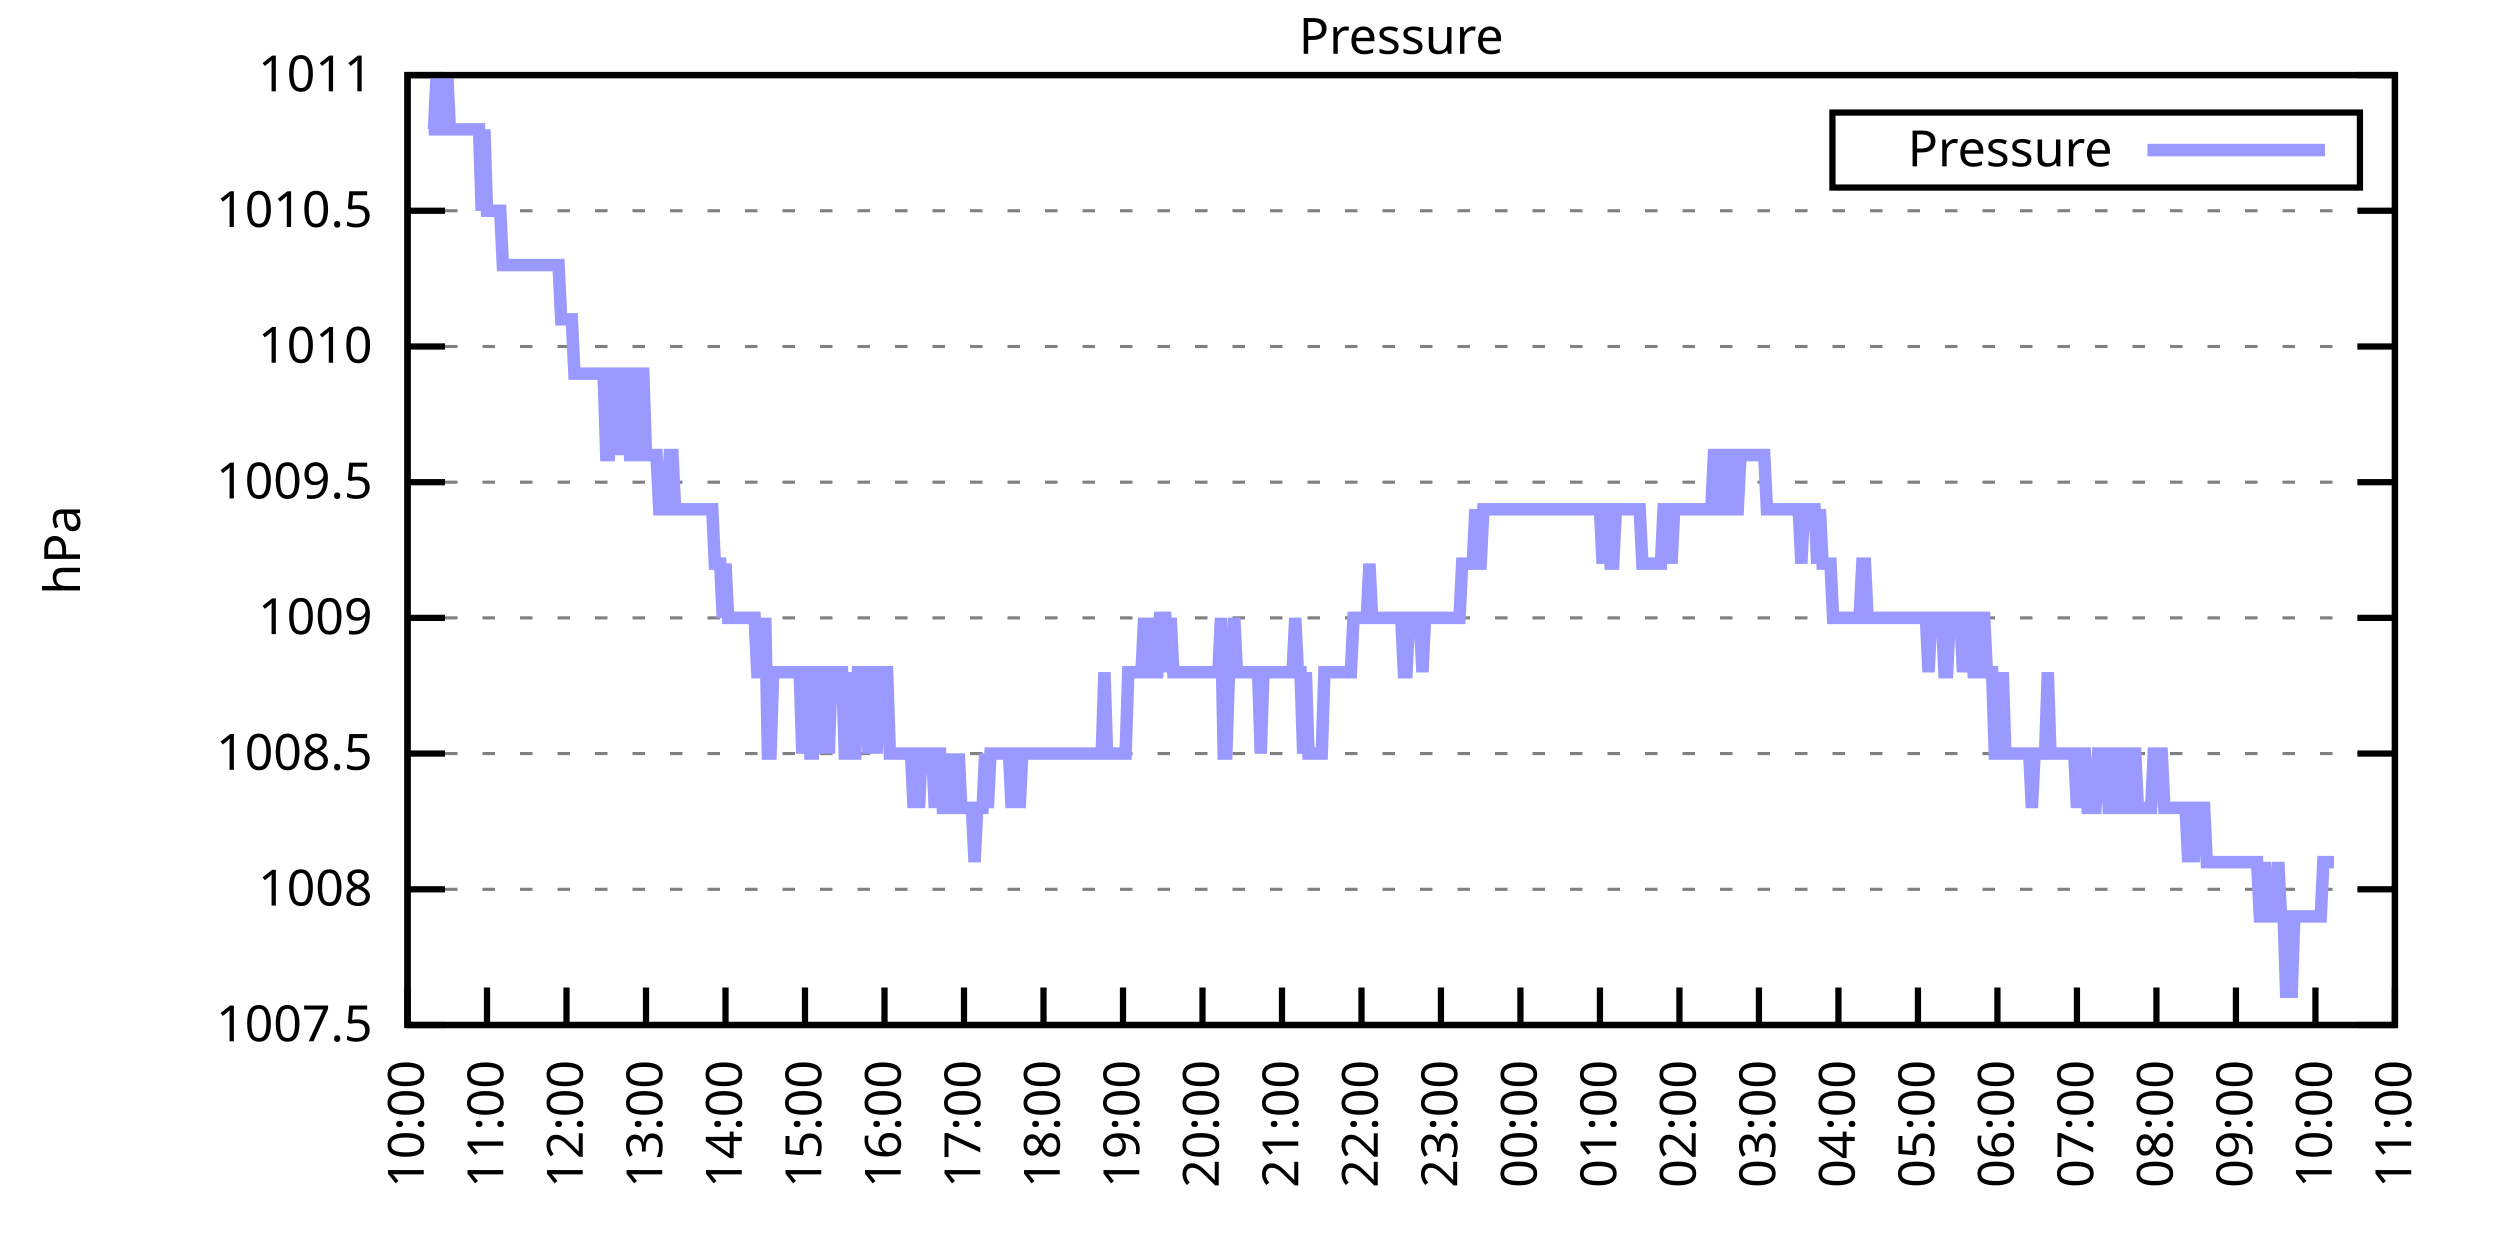
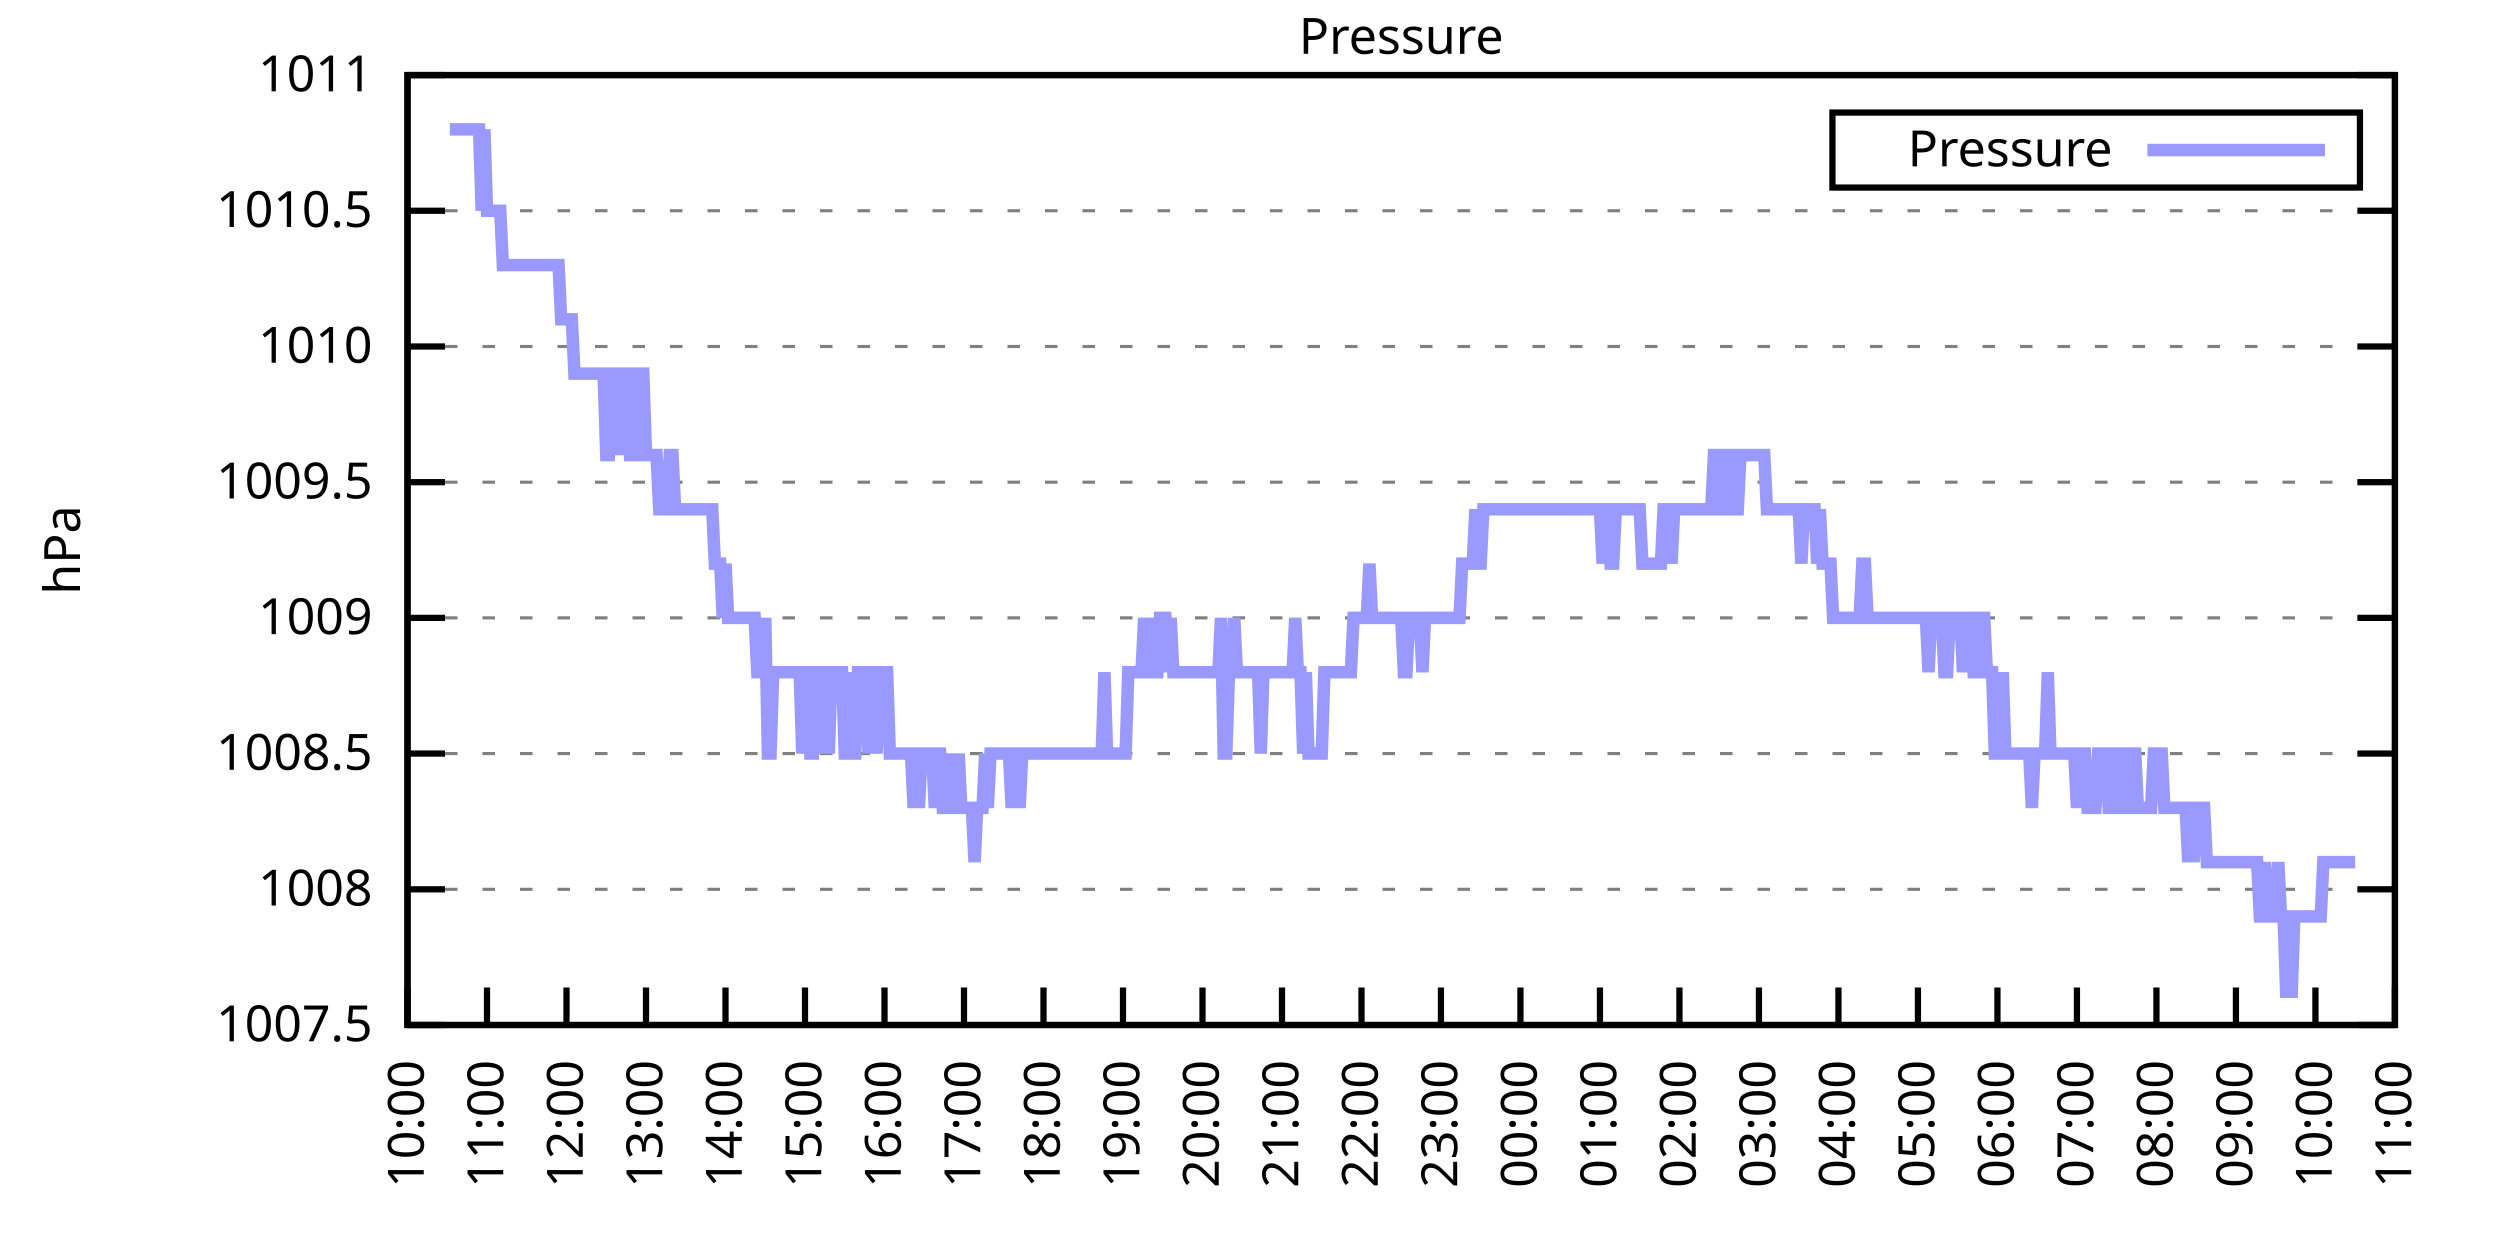
<svg xmlns="http://www.w3.org/2000/svg" xmlns:xlink="http://www.w3.org/1999/xlink" width="400" height="200" viewBox="0 0 400 200">
  <g id="gnuplot_canvas">
    <rect x="0" y="0" width="400" height="200" fill="none" />
    <defs>
      <circle id="gpDot" r="0.5" stroke-width="0.5" stroke="currentColor" />
      <path id="gpPt0" stroke-width="0.333" stroke="currentColor" d="M-1,0 h2 M0,-1 v2" />
      <path id="gpPt1" stroke-width="0.333" stroke="currentColor" d="M-1,-1 L1,1 M1,-1 L-1,1" />
      <path id="gpPt2" stroke-width="0.333" stroke="currentColor" d="M-1,0 L1,0 M0,-1 L0,1 M-1,-1 L1,1 M-1,1 L1,-1" />
      <rect id="gpPt3" stroke-width="0.333" stroke="currentColor" x="-1" y="-1" width="2" height="2" />
      <rect id="gpPt4" stroke-width="0.333" stroke="currentColor" fill="currentColor" x="-1" y="-1" width="2" height="2" />
      <circle id="gpPt5" stroke-width="0.333" stroke="currentColor" cx="0" cy="0" r="1" />
      <use xlink:href="#gpPt5" id="gpPt6" fill="currentColor" stroke="none" />
      <path id="gpPt7" stroke-width="0.333" stroke="currentColor" d="M0,-1.33 L-1.33,0.67 L1.33,0.67 z" />
      <use xlink:href="#gpPt7" id="gpPt8" fill="currentColor" stroke="none" />
      <use xlink:href="#gpPt7" id="gpPt9" stroke="currentColor" transform="rotate(180)" />
      <use xlink:href="#gpPt9" id="gpPt10" fill="currentColor" stroke="none" />
      <use xlink:href="#gpPt3" id="gpPt11" stroke="currentColor" transform="rotate(45)" />
      <use xlink:href="#gpPt11" id="gpPt12" fill="currentColor" stroke="none" />
      <path id="gpPt13" stroke-width="0.333" stroke="currentColor" d="M0,1.330 L1.265,0.411 L0.782,-1.067 L-0.782,-1.076 L-1.265,0.411 z" />
      <use xlink:href="#gpPt13" id="gpPt14" fill="currentColor" stroke="none" />
      <filter id="textbox" filterUnits="objectBoundingBox" x="0" y="0" height="1" width="1">
        <feFlood flood-color="white" flood-opacity="1" result="bgnd" />
        <feComposite in="SourceGraphic" in2="bgnd" operator="atop" />
      </filter>
      <filter id="greybox" filterUnits="objectBoundingBox" x="0" y="0" height="1" width="1">
        <feFlood flood-color="lightgrey" flood-opacity="1" result="grey" />
        <feComposite in="SourceGraphic" in2="grey" operator="atop" />
      </filter>
    </defs>
    <g fill="none" color="white" stroke="currentColor" stroke-width="1.00" stroke-linecap="butt" stroke-linejoin="miter">
</g>
    <g fill="none" color="black" stroke="currentColor" stroke-width="1.00" stroke-linecap="butt" stroke-linejoin="miter">
      <g stroke="none" shape-rendering="crispEdges">
        <polygon fill="rgb(255, 255, 255)" points="65.20,164.00 383.18,164.00 383.18,12.02 65.20,12.02 " />
      </g>
    </g>
    <g fill="none" color="black" stroke="currentColor" stroke-width="1.00" stroke-linecap="butt" stroke-linejoin="miter">
</g>
    <g fill="none" color="black" stroke="black" stroke-width="0.50" stroke-linecap="butt" stroke-linejoin="miter">
</g>
    <g fill="none" color="gray" stroke="currentColor" stroke-width="0.50" stroke-linecap="butt" stroke-linejoin="miter">
      <path stroke="gray" stroke-dasharray="2,4" class="gridline" d="M65.20,164.00 L383.19,164.00  " />
    </g>
    <g fill="none" color="gray" stroke="gray" stroke-width="1.00" stroke-linecap="butt" stroke-linejoin="miter">
</g>
    <g fill="none" color="black" stroke="currentColor" stroke-width="1.00" stroke-linecap="butt" stroke-linejoin="miter">
      <path stroke="black" d="M65.20,164.00 L71.20,164.00 M383.19,164.00 L377.19,164.00  " />
      <g transform="translate(59.60,166.60)" stroke="none" fill="black" font-family="Sans" font-size="8.00" text-anchor="end">
        <text>
          <tspan font-family="Sans"> 1007.5</tspan>
        </text>
      </g>
    </g>
    <g fill="none" color="black" stroke="currentColor" stroke-width="1.00" stroke-linecap="butt" stroke-linejoin="miter">
</g>
    <g fill="none" color="black" stroke="black" stroke-width="0.50" stroke-linecap="butt" stroke-linejoin="miter">
</g>
    <g fill="none" color="gray" stroke="currentColor" stroke-width="0.50" stroke-linecap="butt" stroke-linejoin="miter">
      <path stroke="gray" stroke-dasharray="2,4" class="gridline" d="M65.20,142.29 L383.19,142.29  " />
    </g>
    <g fill="none" color="gray" stroke="gray" stroke-width="1.00" stroke-linecap="butt" stroke-linejoin="miter">
</g>
    <g fill="none" color="black" stroke="currentColor" stroke-width="1.00" stroke-linecap="butt" stroke-linejoin="miter">
      <path stroke="black" d="M65.20,142.29 L71.20,142.29 M383.19,142.29 L377.19,142.29  " />
      <g transform="translate(59.60,144.89)" stroke="none" fill="black" font-family="Sans" font-size="8.00" text-anchor="end">
        <text>
          <tspan font-family="Sans"> 1008</tspan>
        </text>
      </g>
    </g>
    <g fill="none" color="black" stroke="currentColor" stroke-width="1.00" stroke-linecap="butt" stroke-linejoin="miter">
</g>
    <g fill="none" color="black" stroke="black" stroke-width="0.50" stroke-linecap="butt" stroke-linejoin="miter">
</g>
    <g fill="none" color="gray" stroke="currentColor" stroke-width="0.50" stroke-linecap="butt" stroke-linejoin="miter">
      <path stroke="gray" stroke-dasharray="2,4" class="gridline" d="M65.20,120.57 L383.19,120.57  " />
    </g>
    <g fill="none" color="gray" stroke="gray" stroke-width="1.00" stroke-linecap="butt" stroke-linejoin="miter">
</g>
    <g fill="none" color="black" stroke="currentColor" stroke-width="1.00" stroke-linecap="butt" stroke-linejoin="miter">
      <path stroke="black" d="M65.20,120.57 L71.20,120.57 M383.19,120.57 L377.19,120.57  " />
      <g transform="translate(59.60,123.17)" stroke="none" fill="black" font-family="Sans" font-size="8.00" text-anchor="end">
        <text>
          <tspan font-family="Sans"> 1008.5</tspan>
        </text>
      </g>
    </g>
    <g fill="none" color="black" stroke="currentColor" stroke-width="1.00" stroke-linecap="butt" stroke-linejoin="miter">
</g>
    <g fill="none" color="black" stroke="black" stroke-width="0.50" stroke-linecap="butt" stroke-linejoin="miter">
</g>
    <g fill="none" color="gray" stroke="currentColor" stroke-width="0.50" stroke-linecap="butt" stroke-linejoin="miter">
      <path stroke="gray" stroke-dasharray="2,4" class="gridline" d="M65.20,98.86 L383.19,98.86  " />
    </g>
    <g fill="none" color="gray" stroke="gray" stroke-width="1.00" stroke-linecap="butt" stroke-linejoin="miter">
</g>
    <g fill="none" color="black" stroke="currentColor" stroke-width="1.00" stroke-linecap="butt" stroke-linejoin="miter">
      <path stroke="black" d="M65.20,98.86 L71.20,98.86 M383.19,98.86 L377.19,98.86  " />
      <g transform="translate(59.60,101.46)" stroke="none" fill="black" font-family="Sans" font-size="8.00" text-anchor="end">
        <text>
          <tspan font-family="Sans"> 1009</tspan>
        </text>
      </g>
    </g>
    <g fill="none" color="black" stroke="currentColor" stroke-width="1.00" stroke-linecap="butt" stroke-linejoin="miter">
</g>
    <g fill="none" color="black" stroke="black" stroke-width="0.50" stroke-linecap="butt" stroke-linejoin="miter">
</g>
    <g fill="none" color="gray" stroke="currentColor" stroke-width="0.50" stroke-linecap="butt" stroke-linejoin="miter">
      <path stroke="gray" stroke-dasharray="2,4" class="gridline" d="M65.20,77.15 L383.19,77.15  " />
    </g>
    <g fill="none" color="gray" stroke="gray" stroke-width="1.00" stroke-linecap="butt" stroke-linejoin="miter">
</g>
    <g fill="none" color="black" stroke="currentColor" stroke-width="1.00" stroke-linecap="butt" stroke-linejoin="miter">
      <path stroke="black" d="M65.20,77.15 L71.20,77.15 M383.19,77.15 L377.19,77.15  " />
      <g transform="translate(59.60,79.75)" stroke="none" fill="black" font-family="Sans" font-size="8.00" text-anchor="end">
        <text>
          <tspan font-family="Sans"> 1009.5</tspan>
        </text>
      </g>
    </g>
    <g fill="none" color="black" stroke="currentColor" stroke-width="1.00" stroke-linecap="butt" stroke-linejoin="miter">
</g>
    <g fill="none" color="black" stroke="black" stroke-width="0.50" stroke-linecap="butt" stroke-linejoin="miter">
</g>
    <g fill="none" color="gray" stroke="currentColor" stroke-width="0.50" stroke-linecap="butt" stroke-linejoin="miter">
      <path stroke="gray" stroke-dasharray="2,4" class="gridline" d="M65.20,55.44 L383.19,55.44  " />
    </g>
    <g fill="none" color="gray" stroke="gray" stroke-width="1.00" stroke-linecap="butt" stroke-linejoin="miter">
</g>
    <g fill="none" color="black" stroke="currentColor" stroke-width="1.00" stroke-linecap="butt" stroke-linejoin="miter">
      <path stroke="black" d="M65.20,55.44 L71.20,55.44 M383.19,55.44 L377.19,55.44  " />
      <g transform="translate(59.60,58.04)" stroke="none" fill="black" font-family="Sans" font-size="8.00" text-anchor="end">
        <text>
          <tspan font-family="Sans"> 1010</tspan>
        </text>
      </g>
    </g>
    <g fill="none" color="black" stroke="currentColor" stroke-width="1.00" stroke-linecap="butt" stroke-linejoin="miter">
</g>
    <g fill="none" color="black" stroke="black" stroke-width="0.50" stroke-linecap="butt" stroke-linejoin="miter">
</g>
    <g fill="none" color="gray" stroke="currentColor" stroke-width="0.50" stroke-linecap="butt" stroke-linejoin="miter">
      <path stroke="gray" stroke-dasharray="2,4" class="gridline" d="M65.20,33.72 L383.19,33.72  " />
    </g>
    <g fill="none" color="gray" stroke="gray" stroke-width="1.00" stroke-linecap="butt" stroke-linejoin="miter">
</g>
    <g fill="none" color="black" stroke="currentColor" stroke-width="1.00" stroke-linecap="butt" stroke-linejoin="miter">
      <path stroke="black" d="M65.20,33.72 L71.20,33.72 M383.19,33.72 L377.19,33.72  " />
      <g transform="translate(59.60,36.32)" stroke="none" fill="black" font-family="Sans" font-size="8.00" text-anchor="end">
        <text>
          <tspan font-family="Sans"> 1010.5</tspan>
        </text>
      </g>
    </g>
    <g fill="none" color="black" stroke="currentColor" stroke-width="1.00" stroke-linecap="butt" stroke-linejoin="miter">
</g>
    <g fill="none" color="black" stroke="black" stroke-width="0.50" stroke-linecap="butt" stroke-linejoin="miter">
</g>
    <g fill="none" color="gray" stroke="currentColor" stroke-width="0.50" stroke-linecap="butt" stroke-linejoin="miter">
      <path stroke="gray" stroke-dasharray="2,4" class="gridline" d="M65.20,12.01 L383.19,12.01  " />
    </g>
    <g fill="none" color="gray" stroke="gray" stroke-width="1.00" stroke-linecap="butt" stroke-linejoin="miter">
</g>
    <g fill="none" color="black" stroke="currentColor" stroke-width="1.00" stroke-linecap="butt" stroke-linejoin="miter">
      <path stroke="black" d="M65.20,12.01 L71.20,12.01 M383.19,12.01 L377.19,12.01  " />
      <g transform="translate(59.60,14.61)" stroke="none" fill="black" font-family="Sans" font-size="8.00" text-anchor="end">
        <text>
          <tspan font-family="Sans"> 1011</tspan>
        </text>
      </g>
    </g>
    <g fill="none" color="black" stroke="currentColor" stroke-width="1.00" stroke-linecap="butt" stroke-linejoin="miter">
      <path stroke="black" d="M65.20,164.00 L65.20,158.00  " />
      <g transform="translate(67.80,169.60) rotate(270.00)" stroke="none" fill="black" font-family="Sans" font-size="8.00" text-anchor="end">
        <text>
          <tspan font-family="Sans">10:00</tspan>
        </text>
      </g>
    </g>
    <g fill="none" color="black" stroke="currentColor" stroke-width="1.00" stroke-linecap="butt" stroke-linejoin="miter">
      <path stroke="black" d="M77.92,164.00 L77.92,158.00  " />
      <g transform="translate(80.52,169.60) rotate(270.00)" stroke="none" fill="black" font-family="Sans" font-size="8.00" text-anchor="end">
        <text>
          <tspan font-family="Sans">11:00</tspan>
        </text>
      </g>
    </g>
    <g fill="none" color="black" stroke="currentColor" stroke-width="1.00" stroke-linecap="butt" stroke-linejoin="miter">
      <path stroke="black" d="M90.64,164.00 L90.64,158.00  " />
      <g transform="translate(93.24,169.60) rotate(270.00)" stroke="none" fill="black" font-family="Sans" font-size="8.00" text-anchor="end">
        <text>
          <tspan font-family="Sans">12:00</tspan>
        </text>
      </g>
    </g>
    <g fill="none" color="black" stroke="currentColor" stroke-width="1.00" stroke-linecap="butt" stroke-linejoin="miter">
      <path stroke="black" d="M103.36,164.00 L103.36,158.00  " />
      <g transform="translate(105.96,169.60) rotate(270.00)" stroke="none" fill="black" font-family="Sans" font-size="8.00" text-anchor="end">
        <text>
          <tspan font-family="Sans">13:00</tspan>
        </text>
      </g>
    </g>
    <g fill="none" color="black" stroke="currentColor" stroke-width="1.00" stroke-linecap="butt" stroke-linejoin="miter">
      <path stroke="black" d="M116.08,164.00 L116.08,158.00  " />
      <g transform="translate(118.68,169.60) rotate(270.00)" stroke="none" fill="black" font-family="Sans" font-size="8.00" text-anchor="end">
        <text>
          <tspan font-family="Sans">14:00</tspan>
        </text>
      </g>
    </g>
    <g fill="none" color="black" stroke="currentColor" stroke-width="1.00" stroke-linecap="butt" stroke-linejoin="miter">
      <path stroke="black" d="M128.80,164.00 L128.80,158.00  " />
      <g transform="translate(131.40,169.60) rotate(270.00)" stroke="none" fill="black" font-family="Sans" font-size="8.00" text-anchor="end">
        <text>
          <tspan font-family="Sans">15:00</tspan>
        </text>
      </g>
    </g>
    <g fill="none" color="black" stroke="currentColor" stroke-width="1.00" stroke-linecap="butt" stroke-linejoin="miter">
      <path stroke="black" d="M141.52,164.00 L141.52,158.00  " />
      <g transform="translate(144.12,169.60) rotate(270.00)" stroke="none" fill="black" font-family="Sans" font-size="8.00" text-anchor="end">
        <text>
          <tspan font-family="Sans">16:00</tspan>
        </text>
      </g>
    </g>
    <g fill="none" color="black" stroke="currentColor" stroke-width="1.00" stroke-linecap="butt" stroke-linejoin="miter">
      <path stroke="black" d="M154.24,164.00 L154.24,158.00  " />
      <g transform="translate(156.84,169.60) rotate(270.00)" stroke="none" fill="black" font-family="Sans" font-size="8.00" text-anchor="end">
        <text>
          <tspan font-family="Sans">17:00</tspan>
        </text>
      </g>
    </g>
    <g fill="none" color="black" stroke="currentColor" stroke-width="1.00" stroke-linecap="butt" stroke-linejoin="miter">
      <path stroke="black" d="M166.96,164.00 L166.96,158.00  " />
      <g transform="translate(169.56,169.60) rotate(270.00)" stroke="none" fill="black" font-family="Sans" font-size="8.00" text-anchor="end">
        <text>
          <tspan font-family="Sans">18:00</tspan>
        </text>
      </g>
    </g>
    <g fill="none" color="black" stroke="currentColor" stroke-width="1.00" stroke-linecap="butt" stroke-linejoin="miter">
      <path stroke="black" d="M179.68,164.00 L179.68,158.00  " />
      <g transform="translate(182.28,169.60) rotate(270.00)" stroke="none" fill="black" font-family="Sans" font-size="8.00" text-anchor="end">
        <text>
          <tspan font-family="Sans">19:00</tspan>
        </text>
      </g>
    </g>
    <g fill="none" color="black" stroke="currentColor" stroke-width="1.00" stroke-linecap="butt" stroke-linejoin="miter">
      <path stroke="black" d="M192.40,164.00 L192.40,158.00  " />
      <g transform="translate(195.00,169.60) rotate(270.00)" stroke="none" fill="black" font-family="Sans" font-size="8.00" text-anchor="end">
        <text>
          <tspan font-family="Sans">20:00</tspan>
        </text>
      </g>
    </g>
    <g fill="none" color="black" stroke="currentColor" stroke-width="1.00" stroke-linecap="butt" stroke-linejoin="miter">
      <path stroke="black" d="M205.12,164.00 L205.12,158.00  " />
      <g transform="translate(207.72,169.60) rotate(270.00)" stroke="none" fill="black" font-family="Sans" font-size="8.00" text-anchor="end">
        <text>
          <tspan font-family="Sans">21:00</tspan>
        </text>
      </g>
    </g>
    <g fill="none" color="black" stroke="currentColor" stroke-width="1.00" stroke-linecap="butt" stroke-linejoin="miter">
      <path stroke="black" d="M217.84,164.00 L217.84,158.00  " />
      <g transform="translate(220.44,169.60) rotate(270.00)" stroke="none" fill="black" font-family="Sans" font-size="8.00" text-anchor="end">
        <text>
          <tspan font-family="Sans">22:00</tspan>
        </text>
      </g>
    </g>
    <g fill="none" color="black" stroke="currentColor" stroke-width="1.00" stroke-linecap="butt" stroke-linejoin="miter">
      <path stroke="black" d="M230.55,164.00 L230.55,158.00  " />
      <g transform="translate(233.15,169.60) rotate(270.00)" stroke="none" fill="black" font-family="Sans" font-size="8.00" text-anchor="end">
        <text>
          <tspan font-family="Sans">23:00</tspan>
        </text>
      </g>
    </g>
    <g fill="none" color="black" stroke="currentColor" stroke-width="1.00" stroke-linecap="butt" stroke-linejoin="miter">
      <path stroke="black" d="M243.27,164.00 L243.27,158.00  " />
      <g transform="translate(245.87,169.60) rotate(270.00)" stroke="none" fill="black" font-family="Sans" font-size="8.00" text-anchor="end">
        <text>
          <tspan font-family="Sans">00:00</tspan>
        </text>
      </g>
    </g>
    <g fill="none" color="black" stroke="currentColor" stroke-width="1.00" stroke-linecap="butt" stroke-linejoin="miter">
      <path stroke="black" d="M255.99,164.00 L255.99,158.00  " />
      <g transform="translate(258.59,169.60) rotate(270.00)" stroke="none" fill="black" font-family="Sans" font-size="8.00" text-anchor="end">
        <text>
          <tspan font-family="Sans">01:00</tspan>
        </text>
      </g>
    </g>
    <g fill="none" color="black" stroke="currentColor" stroke-width="1.00" stroke-linecap="butt" stroke-linejoin="miter">
      <path stroke="black" d="M268.71,164.00 L268.71,158.00  " />
      <g transform="translate(271.31,169.60) rotate(270.00)" stroke="none" fill="black" font-family="Sans" font-size="8.00" text-anchor="end">
        <text>
          <tspan font-family="Sans">02:00</tspan>
        </text>
      </g>
    </g>
    <g fill="none" color="black" stroke="currentColor" stroke-width="1.00" stroke-linecap="butt" stroke-linejoin="miter">
      <path stroke="black" d="M281.43,164.00 L281.43,158.00  " />
      <g transform="translate(284.03,169.60) rotate(270.00)" stroke="none" fill="black" font-family="Sans" font-size="8.00" text-anchor="end">
        <text>
          <tspan font-family="Sans">03:00</tspan>
        </text>
      </g>
    </g>
    <g fill="none" color="black" stroke="currentColor" stroke-width="1.00" stroke-linecap="butt" stroke-linejoin="miter">
      <path stroke="black" d="M294.15,164.00 L294.15,158.00  " />
      <g transform="translate(296.75,169.60) rotate(270.00)" stroke="none" fill="black" font-family="Sans" font-size="8.00" text-anchor="end">
        <text>
          <tspan font-family="Sans">04:00</tspan>
        </text>
      </g>
    </g>
    <g fill="none" color="black" stroke="currentColor" stroke-width="1.00" stroke-linecap="butt" stroke-linejoin="miter">
      <path stroke="black" d="M306.87,164.00 L306.87,158.00  " />
      <g transform="translate(309.47,169.60) rotate(270.00)" stroke="none" fill="black" font-family="Sans" font-size="8.00" text-anchor="end">
        <text>
          <tspan font-family="Sans">05:00</tspan>
        </text>
      </g>
    </g>
    <g fill="none" color="black" stroke="currentColor" stroke-width="1.00" stroke-linecap="butt" stroke-linejoin="miter">
      <path stroke="black" d="M319.59,164.00 L319.59,158.00  " />
      <g transform="translate(322.19,169.60) rotate(270.00)" stroke="none" fill="black" font-family="Sans" font-size="8.00" text-anchor="end">
        <text>
          <tspan font-family="Sans">06:00</tspan>
        </text>
      </g>
    </g>
    <g fill="none" color="black" stroke="currentColor" stroke-width="1.00" stroke-linecap="butt" stroke-linejoin="miter">
      <path stroke="black" d="M332.31,164.00 L332.31,158.00  " />
      <g transform="translate(334.91,169.60) rotate(270.00)" stroke="none" fill="black" font-family="Sans" font-size="8.00" text-anchor="end">
        <text>
          <tspan font-family="Sans">07:00</tspan>
        </text>
      </g>
    </g>
    <g fill="none" color="black" stroke="currentColor" stroke-width="1.00" stroke-linecap="butt" stroke-linejoin="miter">
      <path stroke="black" d="M345.03,164.00 L345.03,158.00  " />
      <g transform="translate(347.63,169.60) rotate(270.00)" stroke="none" fill="black" font-family="Sans" font-size="8.00" text-anchor="end">
        <text>
          <tspan font-family="Sans">08:00</tspan>
        </text>
      </g>
    </g>
    <g fill="none" color="black" stroke="currentColor" stroke-width="1.00" stroke-linecap="butt" stroke-linejoin="miter">
      <path stroke="black" d="M357.75,164.00 L357.75,158.00  " />
      <g transform="translate(360.35,169.60) rotate(270.00)" stroke="none" fill="black" font-family="Sans" font-size="8.00" text-anchor="end">
        <text>
          <tspan font-family="Sans">09:00</tspan>
        </text>
      </g>
    </g>
    <g fill="none" color="black" stroke="currentColor" stroke-width="1.00" stroke-linecap="butt" stroke-linejoin="miter">
      <path stroke="black" d="M370.47,164.00 L370.47,158.00  " />
      <g transform="translate(373.07,169.60) rotate(270.00)" stroke="none" fill="black" font-family="Sans" font-size="8.00" text-anchor="end">
        <text>
          <tspan font-family="Sans">10:00</tspan>
        </text>
      </g>
    </g>
    <g fill="none" color="black" stroke="currentColor" stroke-width="1.00" stroke-linecap="butt" stroke-linejoin="miter">
      <path stroke="black" d="M383.19,164.00 L383.19,158.00  " />
      <g transform="translate(385.79,169.60) rotate(270.00)" stroke="none" fill="black" font-family="Sans" font-size="8.00" text-anchor="end">
        <text>
          <tspan font-family="Sans">11:00</tspan>
        </text>
      </g>
    </g>
    <g fill="none" color="black" stroke="currentColor" stroke-width="1.00" stroke-linecap="butt" stroke-linejoin="miter">
</g>
    <g fill="none" color="black" stroke="currentColor" stroke-width="1.00" stroke-linecap="butt" stroke-linejoin="miter">
      <path stroke="black" d="M65.20,12.01 L65.20,164.00 L383.19,164.00 L383.19,12.01 L65.20,12.01 Z  " />
    </g>
    <g fill="none" color="black" stroke="currentColor" stroke-width="1.00" stroke-linecap="butt" stroke-linejoin="miter">
</g>
    <g fill="none" color="black" stroke="currentColor" stroke-width="1.00" stroke-linecap="butt" stroke-linejoin="miter">
      <path stroke="black" d="M293.19,30.01 L293.19,18.01 L377.59,18.01 L377.59,30.01 L293.19,30.01 Z  " />
    </g>
    <g id="Pressure_plot_1">
      <g fill="none" color="white" stroke="black" stroke-width="2.00" stroke-linecap="butt" stroke-linejoin="miter">
</g>
      <g fill="none" color="black" stroke="currentColor" stroke-width="2.00" stroke-linecap="butt" stroke-linejoin="miter">
        <g transform="translate(337.99,26.61)" stroke="none" fill="black" font-family="Sans" font-size="8.00" text-anchor="end">
          <text>
            <tspan font-family="Sans">Pressure</tspan>
          </text>
        </g>
      </g>
      <g fill="none" color="black" stroke="currentColor" stroke-width="2.00" stroke-linecap="butt" stroke-linejoin="miter">
-         <path stroke="rgb(153, 153, 255)" d="M343.59,24.01 L371.99,24.01 M68.59,20.70 L69.02,20.70 L69.44,20.70 L69.86,12.01 L70.29,20.70 L70.71,20.70   L71.14,20.70 L71.56,12.01 L71.98,20.70 L72.41,20.70 L72.83,20.70 L73.26,20.70 L73.68,20.70 L74.10,20.70   L74.53,20.70 L74.95,20.70 L75.38,20.70 L75.80,20.70 L76.22,20.70 L76.65,20.70 L77.07,33.72 L77.50,20.70   L77.92,33.72 L78.34,33.72 L78.77,33.72 L79.19,33.72 L79.62,33.72 L80.04,33.72 L80.46,42.41 L80.89,42.41   L81.31,42.41 L81.74,42.41 L82.16,42.41 L82.58,42.41 L83.01,42.41 L83.43,42.41 L83.86,42.41 L84.28,42.41   L84.70,42.41 L85.13,42.41 L85.55,42.41 L85.98,42.41 L86.40,42.41 L86.82,42.41 L87.25,42.41 L87.67,42.41   L88.10,42.41 L88.52,42.41 L88.94,42.41 L89.37,42.41 L89.79,51.09 L90.22,51.09 L90.64,51.09 L91.06,51.09   L91.49,51.09 L91.91,59.78 L92.34,59.78 L92.76,59.78 L93.18,59.78 L93.61,59.78 L94.03,59.78 L94.46,59.78   L94.88,59.78 L95.30,59.78 L95.73,59.78 L96.15,59.78 L96.58,59.78 L97.00,72.81 L97.42,72.81 L97.85,59.78   L98.27,59.78 L98.69,72.81 L99.12,59.78 L99.54,72.81 L99.97,59.78 L100.39,59.78 L100.81,72.81 L101.24,72.81   L101.66,72.81 L102.09,59.78 L102.51,59.78 L102.93,59.78 L103.36,72.81 L103.78,72.81 L104.21,72.81 L104.63,72.81   L105.05,72.81 L105.48,81.49 L105.90,81.49 L106.33,81.49 L106.75,81.49 L107.17,72.81 L107.60,72.81 L108.02,81.49   L108.45,81.49 L108.87,81.49 L109.29,81.49 L109.72,81.49 L110.14,81.49 L110.57,81.49 L110.99,81.49 L111.41,81.49   L111.84,81.49 L112.26,81.49 L112.69,81.49 L113.11,81.49 L113.53,81.49 L113.96,81.49 L114.38,90.18 L114.81,90.18   L115.23,90.18 L115.65,98.86 L116.08,90.18 L116.50,98.86 L116.93,98.86 L117.35,98.86 L117.77,98.86 L118.20,98.86   L118.62,98.86 L119.05,98.86 L119.47,98.86 L119.89,98.86 L120.32,98.86 L120.74,98.86 L121.17,107.55 L121.59,107.55   L122.01,107.55 L122.44,98.86 L122.86,120.57 L123.29,120.57 L123.71,107.55 L124.13,107.55 L124.56,107.55 L124.98,107.55   L125.41,107.55 L125.83,107.55 L126.25,107.55 L126.68,107.55 L127.10,107.55 L127.53,107.55 L127.95,107.55 L128.37,120.57   L128.80,107.55 L129.22,107.55 L129.65,120.57 L130.07,120.57 L130.49,107.55 L130.92,107.55 L131.34,107.55 L131.77,120.57   L132.19,107.55 L132.61,120.57 L133.04,107.55 L133.46,107.55 L133.89,107.55 L134.31,107.55 L134.73,107.55 L135.16,120.57   L135.58,120.57 L136.01,107.55 L136.43,120.57 L136.85,120.57 L137.28,107.55 L137.70,107.55 L138.13,107.55 L138.55,107.55   L138.97,120.57 L139.40,107.55 L139.82,107.55 L140.25,120.57 L140.67,107.55 L141.09,107.55 L141.52,107.55 L141.94,107.55   L142.37,120.57 L142.79,120.57 L143.21,120.57 L143.64,120.57 L144.06,120.57 L144.49,120.57 L144.91,120.57 L145.33,120.57   L145.76,120.57 L146.18,129.26 L146.61,120.57 L147.03,129.26 L147.45,120.57 L147.88,120.57 L148.30,120.57 L148.73,120.57   L149.15,120.57 L149.57,129.26 L150.00,120.57 L150.42,120.57 L150.85,129.26 L151.27,129.26 L151.69,129.26 L152.12,120.57   L152.54,129.26 L152.97,129.26 L153.39,120.57 L153.81,129.26 L154.24,129.26 L154.66,129.26 L155.09,129.26 L155.51,129.26   L155.93,137.94 L156.36,129.26 L156.78,129.26 L157.21,129.26 L157.63,120.57 L158.05,129.26 L158.48,120.57 L158.90,120.57   L159.33,120.57 L159.75,120.57 L160.17,120.57 L160.60,120.57 L161.02,120.57 L161.44,120.57 L161.87,129.26 L162.29,120.57   L162.72,120.57 L163.14,129.26 L163.56,120.57 L163.99,120.57 L164.41,120.57 L164.84,120.57 L165.26,120.57 L165.68,120.57   L166.11,120.57 L166.53,120.57 L166.96,120.57 L167.38,120.57 L167.80,120.57 L168.23,120.57 L168.65,120.57 L169.08,120.57   L169.50,120.57 L169.92,120.57 L170.35,120.57 L170.77,120.57 L171.20,120.57 L171.62,120.57 L172.04,120.57 L172.47,120.57   L172.89,120.57 L173.32,120.57 L173.74,120.57 L174.16,120.57 L174.59,120.57 L175.01,120.57 L175.44,120.57 L175.86,120.57   L176.28,120.57 L176.71,107.55 L177.13,120.57 L177.56,120.57 L177.98,120.57 L178.40,120.57 L178.83,120.57 L179.25,120.57   L179.68,120.57 L180.10,120.57 L180.52,107.55 L180.95,107.55 L181.37,107.55 L181.80,107.55 L182.22,107.55 L182.64,107.55   L183.07,98.86 L183.49,107.55 L183.92,98.86 L184.34,107.55 L184.76,107.55 L185.19,107.55 L185.61,98.86 L186.04,98.86   L186.46,98.86 L186.88,107.55 L187.31,98.86 L187.73,107.55 L188.16,107.55 L188.58,107.55 L189.00,107.55 L189.43,107.55   L189.85,107.55 L190.28,107.55 L190.70,107.55 L191.12,107.55 L191.55,107.55 L191.97,107.55 L192.40,107.55 L192.82,107.55   L193.24,107.55 L193.67,107.55 L194.09,107.55 L194.52,107.55 L194.94,107.55 L195.36,98.86 L195.79,120.57 L196.21,120.57   L196.64,107.55 L197.06,107.55 L197.48,98.86 L197.91,107.55 L198.33,107.55 L198.76,107.55 L199.18,107.55 L199.60,107.55   L200.03,107.55 L200.45,107.55 L200.88,107.55 L201.30,107.55 L201.72,120.57 L202.15,107.55 L202.57,107.55 L203.00,107.55   L203.42,107.55 L203.84,107.55 L204.27,107.55 L204.69,107.55 L205.12,107.55 L205.54,107.55 L205.96,107.55 L206.39,107.55   L206.81,107.55 L207.24,98.86 L207.66,107.55 L208.08,107.55 L208.51,120.57 L208.93,107.55 L209.36,120.57 L209.78,120.57   L210.20,120.57 L210.63,120.57 L211.05,120.57 L211.48,120.57 L211.90,107.55 L212.32,107.55 L212.75,107.55 L213.17,107.55   L213.60,107.55 L214.02,107.55 L214.44,107.55 L214.87,107.55 L215.29,107.55 L215.72,107.55 L216.14,107.55 L216.56,98.86   L216.99,98.86 L217.41,98.86 L217.84,98.86 L218.26,98.86 L218.68,98.86 L219.11,90.18 L219.53,98.86 L219.96,98.86   L220.38,98.86 L220.80,98.86 L221.23,98.86 L221.65,98.86 L222.08,98.86 L222.50,98.86 L222.92,98.86 L223.35,98.86   L223.77,98.86 L224.20,98.86 L224.62,107.55 L225.04,107.55 L225.47,98.86 L225.89,98.86 L226.31,98.86 L226.74,98.86   L227.16,98.86 L227.59,107.55 L228.01,98.86 L228.43,98.86 L228.86,98.86 L229.28,98.86 L229.71,98.86 L230.13,98.86   L230.55,98.86 L230.98,98.86 L231.40,98.86 L231.83,98.86 L232.25,98.86 L232.67,98.86 L233.10,98.86 L233.52,98.86   L233.95,90.18 L234.37,90.18 L234.79,90.18 L235.22,90.18 L235.64,90.18 L236.07,81.49 L236.49,90.18 L236.91,90.18   L237.34,81.49 L237.76,81.49 L238.19,81.49 L238.61,81.49 L239.03,81.49 L239.46,81.49 L239.88,81.49 L240.31,81.49   L240.73,81.49 L241.15,81.49 L241.58,81.49 L242.00,81.49 L242.43,81.49 L242.85,81.49 L243.27,81.49 L243.70,81.49   L244.12,81.49 L244.55,81.49 L244.97,81.49 L245.39,81.49 L245.82,81.49 L246.24,81.49 L246.67,81.49 L247.09,81.49   L247.51,81.49 L247.94,81.49 L248.36,81.49 L248.79,81.49 L249.21,81.49 L249.63,81.49 L250.06,81.49 L250.48,81.49   L250.91,81.49 L251.33,81.49 L251.75,81.49 L252.18,81.49 L252.60,81.49 L253.03,81.49 L253.45,81.49 L253.87,81.49   L254.30,81.49 L254.72,81.49 L255.15,81.49 L255.57,81.49 L255.99,81.49 L256.42,90.18 L256.84,81.49 L257.27,81.49   L257.69,90.18 L258.11,90.18 L258.54,81.49 L258.96,81.49 L259.39,81.49 L259.81,81.49 L260.23,81.49 L260.66,81.49   L261.08,81.49 L261.51,81.49 L261.93,81.49 L262.35,81.49 L262.78,90.18 L263.20,90.18 L263.63,90.18 L264.05,90.18   L264.47,90.18 L264.90,90.18 L265.32,90.18 L265.75,90.18 L266.17,81.49 L266.59,81.49 L267.02,81.49 L267.44,90.18   L267.87,81.49 L268.29,81.49 L268.71,81.49 L269.14,81.49 L269.56,81.49 L269.99,81.49 L270.41,81.49 L270.83,81.49   L271.26,81.49 L271.68,81.49 L272.11,81.49 L272.53,81.49 L272.95,81.49 L273.38,81.49 L273.80,81.49 L274.23,72.81   L274.65,72.81 L275.07,81.49 L275.50,81.49 L275.92,72.81 L276.35,72.81 L276.77,72.81 L277.19,81.49 L277.62,81.49   L278.04,81.49 L278.47,72.81 L278.89,72.81 L279.31,72.81 L279.74,72.81 L280.16,72.81 L280.59,72.81 L281.01,72.81   L281.43,72.81 L281.86,72.81 L282.28,72.81 L282.71,81.49 L283.13,81.49 L283.55,81.49 L283.98,81.49 L284.40,81.49   L284.83,81.49 L285.25,81.49 L285.67,81.49 L286.10,81.49 L286.52,81.49 L286.95,81.49 L287.37,81.49 L287.79,81.49   L288.22,90.18 L288.64,81.49 L289.06,81.49 L289.49,81.49 L289.91,81.49 L290.34,81.49 L290.76,90.18 L291.18,81.49   L291.61,90.18 L292.03,90.18 L292.46,90.18 L292.88,90.18 L293.30,98.86 L293.73,98.86 L294.15,98.86 L294.58,98.86   L295.00,98.86 L295.42,98.86 L295.85,98.86 L296.27,98.86 L296.70,98.86 L297.12,98.86 L297.54,98.86 L297.97,90.18   L298.39,90.18 L298.82,98.86 L299.24,98.86 L299.66,98.86 L300.09,98.86 L300.51,98.86 L300.94,98.86 L301.36,98.86   L301.78,98.86 L302.21,98.86 L302.63,98.86 L303.06,98.86 L303.48,98.86 L303.90,98.86 L304.33,98.86 L304.75,98.86   L305.18,98.86 L305.60,98.86 L306.02,98.86 L306.45,98.86 L306.87,98.86 L307.30,98.86 L307.72,98.86 L308.14,98.86   L308.57,107.55 L308.99,98.86 L309.42,98.86 L309.84,98.86 L310.26,98.86 L310.69,98.86 L311.11,107.55 L311.54,107.55   L311.96,98.86 L312.38,98.86 L312.81,98.86 L313.23,98.86 L313.66,98.86 L314.08,107.55 L314.50,98.86 L314.93,98.86   L315.35,98.86 L315.78,107.55 L316.20,107.55 L316.62,107.55 L317.05,98.86 L317.47,98.86 L317.90,107.55 L318.32,107.55   L318.74,107.55 L319.17,120.57 L319.59,120.57 L320.02,120.57 L320.44,107.55 L320.86,120.57 L321.29,120.57 L321.71,120.57   L322.14,120.57 L322.56,120.57 L322.98,120.57 L323.41,120.57 L323.83,120.57 L324.26,120.57 L324.68,120.57 L325.10,129.26   L325.53,120.57 L325.95,120.57 L326.38,120.57 L326.80,120.57 L327.22,120.57 L327.65,107.55 L328.07,120.57 L328.50,120.57   L328.92,120.57 L329.34,120.57 L329.77,120.57 L330.19,120.57 L330.62,120.57 L331.04,120.57 L331.46,120.57 L331.89,120.57   L332.31,129.26 L332.74,120.57 L333.16,120.57 L333.58,120.57 L334.01,129.26 L334.43,129.26 L334.86,129.26 L335.28,129.26   L335.70,120.57 L336.13,120.57 L336.55,120.57 L336.98,120.57 L337.40,129.26 L337.82,129.26 L338.25,129.26 L338.67,120.57   L339.10,120.57 L339.52,120.57 L339.94,129.26 L340.37,129.26 L340.79,129.26 L341.22,120.57 L341.64,120.57 L342.06,129.26   L342.49,129.26 L342.91,129.26 L343.34,129.26 L343.76,129.26 L344.18,129.26 L344.61,120.57 L345.03,120.57 L345.46,120.57   L345.88,120.57 L346.30,129.26 L346.73,129.26 L347.15,129.26 L347.58,129.26 L348.00,129.26 L348.42,129.26 L348.85,129.26   L349.27,129.26 L349.70,129.26 L350.12,137.94 L350.54,129.26 L350.97,137.94 L351.39,129.26 L351.81,129.26 L352.24,129.26   L352.66,129.26 L353.09,137.94 L353.51,137.94 L353.93,137.94 L354.36,137.94 L354.78,137.94 L355.21,137.94 L355.63,137.94   L356.05,137.94 L356.48,137.94 L356.90,137.94 L357.33,137.94 L357.75,137.94 L358.17,137.94 L358.60,137.94 L359.02,137.94   L359.45,137.94 L359.87,137.94 L360.29,137.94 L360.72,137.94 L361.14,137.94 L361.57,146.63 L361.99,146.63 L362.41,137.94   L362.84,146.63 L363.26,146.63 L363.69,146.63 L364.11,146.63 L364.53,137.94 L364.96,146.63 L365.38,146.63 L365.81,159.66   L366.23,146.63 L366.65,159.66 L367.08,146.63 L367.50,146.63 L367.93,146.63 L368.35,146.63 L368.77,146.63 L369.20,146.63   L369.62,146.63 L370.05,146.63 L370.47,146.63 L370.89,146.63 L371.32,146.63 L371.74,137.94 L372.17,137.94 L372.59,137.94   L373.01,137.94 L373.44,137.94  " />
+         <path stroke="rgb(153, 153, 255)" d="M343.59,24.01 L371.99,24.01 M71.98,20.70 L72.41,20.70 L72.83,20.70 L73.26,20.70 L73.68,20.70 L74.10,20.70   L74.53,20.70 L74.95,20.70 L75.38,20.70 L75.80,20.70 L76.22,20.70 L76.65,20.70 L77.07,33.72 L77.50,20.70   L77.92,33.72 L78.34,33.72 L78.77,33.72 L79.19,33.72 L79.62,33.72 L80.04,33.72 L80.46,42.41 L80.89,42.41   L81.31,42.41 L81.74,42.41 L82.16,42.41 L82.58,42.41 L83.01,42.41 L83.43,42.41 L83.86,42.41 L84.28,42.41   L84.70,42.41 L85.13,42.41 L85.55,42.41 L85.98,42.41 L86.40,42.41 L86.82,42.41 L87.25,42.41 L87.67,42.41   L88.10,42.41 L88.52,42.41 L88.94,42.41 L89.37,42.41 L89.79,51.09 L90.22,51.09 L90.64,51.09 L91.06,51.09   L91.49,51.09 L91.91,59.78 L92.34,59.78 L92.76,59.78 L93.18,59.78 L93.61,59.78 L94.03,59.78 L94.46,59.78   L94.88,59.78 L95.30,59.78 L95.73,59.78 L96.15,59.78 L96.58,59.78 L97.00,72.81 L97.42,72.81 L97.85,59.78   L98.27,59.78 L98.69,72.81 L99.12,59.78 L99.54,72.81 L99.97,59.78 L100.39,59.78 L100.81,72.81 L101.24,72.81   L101.66,72.81 L102.09,59.78 L102.51,59.78 L102.93,59.78 L103.36,72.81 L103.78,72.81 L104.21,72.81 L104.63,72.81   L105.05,72.81 L105.48,81.49 L105.90,81.49 L106.33,81.49 L106.75,81.49 L107.17,72.81 L107.60,72.81 L108.02,81.49   L108.45,81.49 L108.87,81.49 L109.29,81.49 L109.72,81.49 L110.14,81.49 L110.57,81.49 L110.99,81.49 L111.41,81.49   L111.84,81.49 L112.26,81.49 L112.69,81.49 L113.11,81.49 L113.53,81.49 L113.96,81.49 L114.38,90.18 L114.81,90.18   L115.23,90.18 L115.65,98.86 L116.08,90.18 L116.50,98.86 L116.93,98.86 L117.35,98.86 L117.77,98.86 L118.20,98.86   L118.62,98.86 L119.05,98.86 L119.47,98.86 L119.89,98.86 L120.32,98.86 L120.74,98.86 L121.17,107.55 L121.59,107.55   L122.01,107.55 L122.44,98.86 L122.86,120.57 L123.29,120.57 L123.71,107.55 L124.13,107.55 L124.56,107.55 L124.98,107.55   L125.41,107.55 L125.83,107.55 L126.25,107.55 L126.68,107.55 L127.10,107.55 L127.53,107.55 L127.95,107.55 L128.37,120.57   L128.80,107.55 L129.22,107.55 L129.65,120.57 L130.07,120.57 L130.49,107.55 L130.92,107.55 L131.34,107.55 L131.77,120.57   L132.19,107.55 L132.61,120.57 L133.04,107.55 L133.46,107.55 L133.89,107.55 L134.31,107.55 L134.73,107.55 L135.16,120.57   L135.58,120.57 L136.01,107.55 L136.43,120.57 L136.85,120.57 L137.28,107.55 L137.70,107.55 L138.13,107.55 L138.55,107.55   L138.97,120.57 L139.40,107.55 L139.82,107.55 L140.25,120.57 L140.67,107.55 L141.09,107.55 L141.52,107.55 L141.94,107.55   L142.37,120.57 L142.79,120.57 L143.21,120.57 L143.64,120.57 L144.06,120.57 L144.49,120.57 L144.91,120.57 L145.33,120.57   L145.76,120.57 L146.18,129.26 L146.61,120.57 L147.03,129.26 L147.45,120.57 L147.88,120.57 L148.30,120.57 L148.73,120.57   L149.15,120.57 L149.57,129.26 L150.00,120.57 L150.42,120.57 L150.85,129.26 L151.27,129.26 L151.69,129.26 L152.12,120.57   L152.54,129.26 L152.97,129.26 L153.39,120.57 L153.81,129.26 L154.24,129.26 L154.66,129.26 L155.09,129.26 L155.51,129.26   L155.93,137.94 L156.36,129.26 L156.78,129.26 L157.21,129.26 L157.63,120.57 L158.05,129.26 L158.48,120.57 L158.90,120.57   L159.33,120.57 L159.75,120.57 L160.17,120.57 L160.60,120.57 L161.02,120.57 L161.44,120.57 L161.87,129.26 L162.29,120.57   L162.72,120.57 L163.14,129.26 L163.56,120.57 L163.99,120.57 L164.41,120.57 L164.84,120.57 L165.26,120.57 L165.68,120.57   L166.11,120.57 L166.53,120.57 L166.96,120.57 L167.38,120.57 L167.80,120.57 L168.23,120.57 L168.65,120.57 L169.08,120.57   L169.50,120.57 L169.92,120.57 L170.35,120.57 L170.77,120.57 L171.20,120.57 L171.62,120.57 L172.04,120.57 L172.47,120.57   L172.89,120.57 L173.32,120.57 L173.74,120.57 L174.16,120.57 L174.59,120.57 L175.01,120.57 L175.44,120.57 L175.86,120.57   L176.28,120.57 L176.71,107.55 L177.13,120.57 L177.56,120.57 L177.98,120.57 L178.40,120.57 L178.83,120.57 L179.25,120.57   L179.68,120.57 L180.10,120.57 L180.52,107.55 L180.95,107.55 L181.37,107.55 L181.80,107.55 L182.22,107.55 L182.64,107.55   L183.07,98.86 L183.49,107.55 L183.92,98.86 L184.34,107.55 L184.76,107.55 L185.19,107.55 L185.61,98.86 L186.04,98.86   L186.46,98.86 L186.88,107.55 L187.31,98.86 L187.73,107.55 L188.16,107.55 L188.58,107.55 L189.00,107.55 L189.43,107.55   L189.85,107.55 L190.28,107.55 L190.70,107.55 L191.12,107.55 L191.55,107.55 L191.97,107.55 L192.40,107.55 L192.82,107.55   L193.24,107.55 L193.67,107.55 L194.09,107.55 L194.52,107.55 L194.94,107.55 L195.36,98.86 L195.79,120.57 L196.21,120.57   L196.64,107.55 L197.06,107.55 L197.48,98.86 L197.91,107.55 L198.33,107.55 L198.76,107.55 L199.18,107.55 L199.60,107.55   L200.03,107.55 L200.45,107.55 L200.88,107.55 L201.30,107.55 L201.72,120.57 L202.15,107.55 L202.57,107.55 L203.00,107.55   L203.42,107.55 L203.84,107.55 L204.27,107.55 L204.69,107.55 L205.12,107.55 L205.54,107.55 L205.96,107.55 L206.39,107.55   L206.81,107.55 L207.24,98.86 L207.66,107.55 L208.08,107.55 L208.51,120.57 L208.93,107.55 L209.36,120.57 L209.78,120.57   L210.20,120.57 L210.63,120.57 L211.05,120.57 L211.48,120.57 L211.90,107.55 L212.32,107.55 L212.75,107.55 L213.17,107.55   L213.60,107.55 L214.02,107.55 L214.44,107.55 L214.87,107.55 L215.29,107.55 L215.72,107.55 L216.14,107.55 L216.56,98.86   L216.99,98.86 L217.41,98.86 L217.84,98.86 L218.26,98.86 L218.68,98.86 L219.11,90.18 L219.53,98.86 L219.96,98.86   L220.38,98.86 L220.80,98.86 L221.23,98.86 L221.65,98.86 L222.08,98.86 L222.50,98.86 L222.92,98.86 L223.35,98.86   L223.77,98.86 L224.20,98.86 L224.62,107.55 L225.04,107.55 L225.47,98.86 L225.89,98.86 L226.31,98.86 L226.74,98.86   L227.16,98.86 L227.59,107.55 L228.01,98.86 L228.43,98.86 L228.86,98.86 L229.28,98.86 L229.71,98.86 L230.13,98.86   L230.55,98.86 L230.98,98.86 L231.40,98.86 L231.83,98.86 L232.25,98.86 L232.67,98.86 L233.10,98.86 L233.52,98.86   L233.95,90.18 L234.37,90.18 L234.79,90.18 L235.22,90.18 L235.64,90.18 L236.07,81.49 L236.49,90.18 L236.91,90.18   L237.34,81.49 L237.76,81.49 L238.19,81.49 L238.61,81.49 L239.03,81.49 L239.46,81.49 L239.88,81.49 L240.31,81.49   L240.73,81.49 L241.15,81.49 L241.58,81.49 L242.00,81.49 L242.43,81.49 L242.85,81.49 L243.27,81.49 L243.70,81.49   L244.12,81.49 L244.55,81.49 L244.97,81.49 L245.39,81.49 L245.82,81.49 L246.24,81.49 L246.67,81.49 L247.09,81.49   L247.51,81.49 L247.94,81.49 L248.36,81.49 L248.79,81.49 L249.21,81.49 L249.63,81.49 L250.06,81.49 L250.48,81.49   L250.91,81.49 L251.33,81.49 L251.75,81.49 L252.18,81.49 L252.60,81.49 L253.03,81.49 L253.45,81.49 L253.87,81.49   L254.30,81.49 L254.72,81.49 L255.15,81.49 L255.57,81.49 L255.99,81.49 L256.42,90.18 L256.84,81.49 L257.27,81.49   L257.69,90.18 L258.11,90.18 L258.54,81.49 L258.96,81.49 L259.39,81.49 L259.81,81.49 L260.23,81.49 L260.66,81.49   L261.08,81.49 L261.51,81.49 L261.93,81.49 L262.35,81.49 L262.78,90.18 L263.20,90.18 L263.63,90.18 L264.05,90.18   L264.47,90.18 L264.90,90.18 L265.32,90.18 L265.75,90.18 L266.17,81.49 L266.59,81.49 L267.02,81.49 L267.44,90.18   L267.87,81.49 L268.29,81.49 L268.71,81.49 L269.14,81.49 L269.56,81.49 L269.99,81.49 L270.41,81.49 L270.83,81.49   L271.26,81.49 L271.68,81.49 L272.11,81.49 L272.53,81.49 L272.95,81.49 L273.38,81.49 L273.80,81.49 L274.23,72.81   L274.65,72.81 L275.07,81.49 L275.50,81.49 L275.92,72.81 L276.35,72.81 L276.77,72.81 L277.19,81.49 L277.62,81.49   L278.04,81.49 L278.47,72.81 L278.89,72.81 L279.31,72.81 L279.74,72.81 L280.16,72.81 L280.59,72.81 L281.01,72.81   L281.43,72.81 L281.86,72.81 L282.28,72.81 L282.71,81.49 L283.13,81.49 L283.55,81.49 L283.98,81.49 L284.40,81.49   L284.83,81.49 L285.25,81.49 L285.67,81.49 L286.10,81.49 L286.52,81.49 L286.95,81.49 L287.37,81.49 L287.79,81.49   L288.22,90.18 L288.64,81.49 L289.06,81.49 L289.49,81.49 L289.91,81.49 L290.34,81.49 L290.76,90.18 L291.18,81.49   L291.61,90.18 L292.03,90.18 L292.46,90.18 L292.88,90.18 L293.30,98.86 L293.73,98.86 L294.15,98.86 L294.58,98.86   L295.00,98.86 L295.42,98.86 L295.85,98.86 L296.27,98.86 L296.70,98.86 L297.12,98.86 L297.54,98.86 L297.97,90.18   L298.39,90.18 L298.82,98.86 L299.24,98.86 L299.66,98.86 L300.09,98.86 L300.51,98.86 L300.94,98.86 L301.36,98.86   L301.78,98.86 L302.21,98.86 L302.63,98.86 L303.06,98.86 L303.48,98.86 L303.90,98.86 L304.33,98.86 L304.75,98.86   L305.18,98.86 L305.60,98.86 L306.02,98.86 L306.45,98.86 L306.87,98.86 L307.30,98.86 L307.72,98.86 L308.14,98.86   L308.57,107.55 L308.99,98.86 L309.42,98.86 L309.84,98.86 L310.26,98.86 L310.69,98.86 L311.11,107.55 L311.54,107.55   L311.96,98.86 L312.38,98.86 L312.81,98.86 L313.23,98.86 L313.66,98.86 L314.08,107.55 L314.50,98.86 L314.93,98.86   L315.35,98.86 L315.78,107.55 L316.20,107.55 L316.62,107.55 L317.05,98.86 L317.47,98.86 L317.90,107.55 L318.32,107.55   L318.74,107.55 L319.17,120.57 L319.59,120.57 L320.02,120.57 L320.44,107.55 L320.86,120.57 L321.29,120.57 L321.71,120.57   L322.14,120.57 L322.56,120.57 L322.98,120.57 L323.41,120.57 L323.83,120.57 L324.26,120.57 L324.68,120.57 L325.10,129.26   L325.53,120.57 L325.95,120.57 L326.38,120.57 L326.80,120.57 L327.22,120.57 L327.65,107.55 L328.07,120.57 L328.50,120.57   L328.92,120.57 L329.34,120.57 L329.77,120.57 L330.19,120.57 L330.62,120.57 L331.04,120.57 L331.46,120.57 L331.89,120.57   L332.31,129.26 L332.74,120.57 L333.16,120.57 L333.58,120.57 L334.01,129.26 L334.43,129.26 L334.86,129.26 L335.28,129.26   L335.70,120.57 L336.13,120.57 L336.55,120.57 L336.98,120.57 L337.40,129.26 L337.82,129.26 L338.25,129.26 L338.67,120.57   L339.10,120.57 L339.52,120.57 L339.94,129.26 L340.37,129.26 L340.79,129.26 L341.22,120.57 L341.64,120.57 L342.06,129.26   L342.49,129.26 L342.91,129.26 L343.34,129.26 L343.76,129.26 L344.18,129.26 L344.61,120.57 L345.03,120.57 L345.46,120.57   L345.88,120.57 L346.30,129.26 L346.73,129.26 L347.15,129.26 L347.58,129.26 L348.00,129.26 L348.42,129.26 L348.85,129.26   L349.27,129.26 L349.70,129.26 L350.12,137.94 L350.54,129.26 L350.97,137.94 L351.39,129.26 L351.81,129.26 L352.24,129.26   L352.66,129.26 L353.09,137.94 L353.51,137.94 L353.93,137.94 L354.36,137.94 L354.78,137.94 L355.21,137.94 L355.63,137.94   L356.05,137.94 L356.48,137.94 L356.90,137.94 L357.33,137.94 L357.75,137.94 L358.17,137.94 L358.60,137.94 L359.02,137.94   L359.45,137.94 L359.87,137.94 L360.29,137.94 L360.72,137.94 L361.14,137.94 L361.57,146.63 L361.99,146.63 L362.41,137.94   L362.84,146.63 L363.26,146.63 L363.69,146.63 L364.11,146.63 L364.53,137.94 L364.96,146.63 L365.38,146.63 L365.81,159.66   L366.23,146.63 L366.65,159.66 L367.08,146.63 L367.50,146.63 L367.93,146.63 L368.35,146.63 L368.77,146.63 L369.20,146.63   L369.62,146.63 L370.05,146.63 L370.47,146.63 L370.89,146.63 L371.32,146.63 L371.74,137.94 L372.17,137.94 L372.59,137.94   L373.01,137.94 L373.44,137.94 L373.86,137.94 L374.29,137.94 L374.71,137.94 L375.13,137.94 L375.56,137.94 L375.98,137.94   L376.41,137.94 L376.83,137.94  " />
      </g>
    </g>
    <g fill="none" color="black" stroke="currentColor" stroke-width="2.00" stroke-linecap="butt" stroke-linejoin="miter">
</g>
    <g fill="none" color="black" stroke="black" stroke-width="1.00" stroke-linecap="butt" stroke-linejoin="miter">
</g>
    <g fill="none" color="black" stroke="currentColor" stroke-width="1.00" stroke-linecap="butt" stroke-linejoin="miter">
      <path stroke="black" d="M65.20,12.01 L65.20,164.00 L383.19,164.00 L383.19,12.01 L65.20,12.01 Z  " />
      <g transform="translate(12.80,88.01) rotate(270.00)" stroke="none" fill="black" font-family="Sans" font-size="8.00" text-anchor="middle">
        <text>
          <tspan font-family="Sans">hPa</tspan>
        </text>
      </g>
    </g>
    <g fill="none" color="black" stroke="currentColor" stroke-width="1.00" stroke-linecap="butt" stroke-linejoin="miter">
</g>
    <g fill="none" color="black" stroke="currentColor" stroke-width="1.00" stroke-linecap="butt" stroke-linejoin="miter">
      <g transform="translate(224.19,8.61)" stroke="none" fill="black" font-family="Sans" font-size="8.00" text-anchor="middle">
        <text>
          <tspan font-family="Sans">Pressure</tspan>
        </text>
      </g>
    </g>
    <g fill="none" color="black" stroke="currentColor" stroke-width="1.00" stroke-linecap="butt" stroke-linejoin="miter">
</g>
  </g>
</svg>
